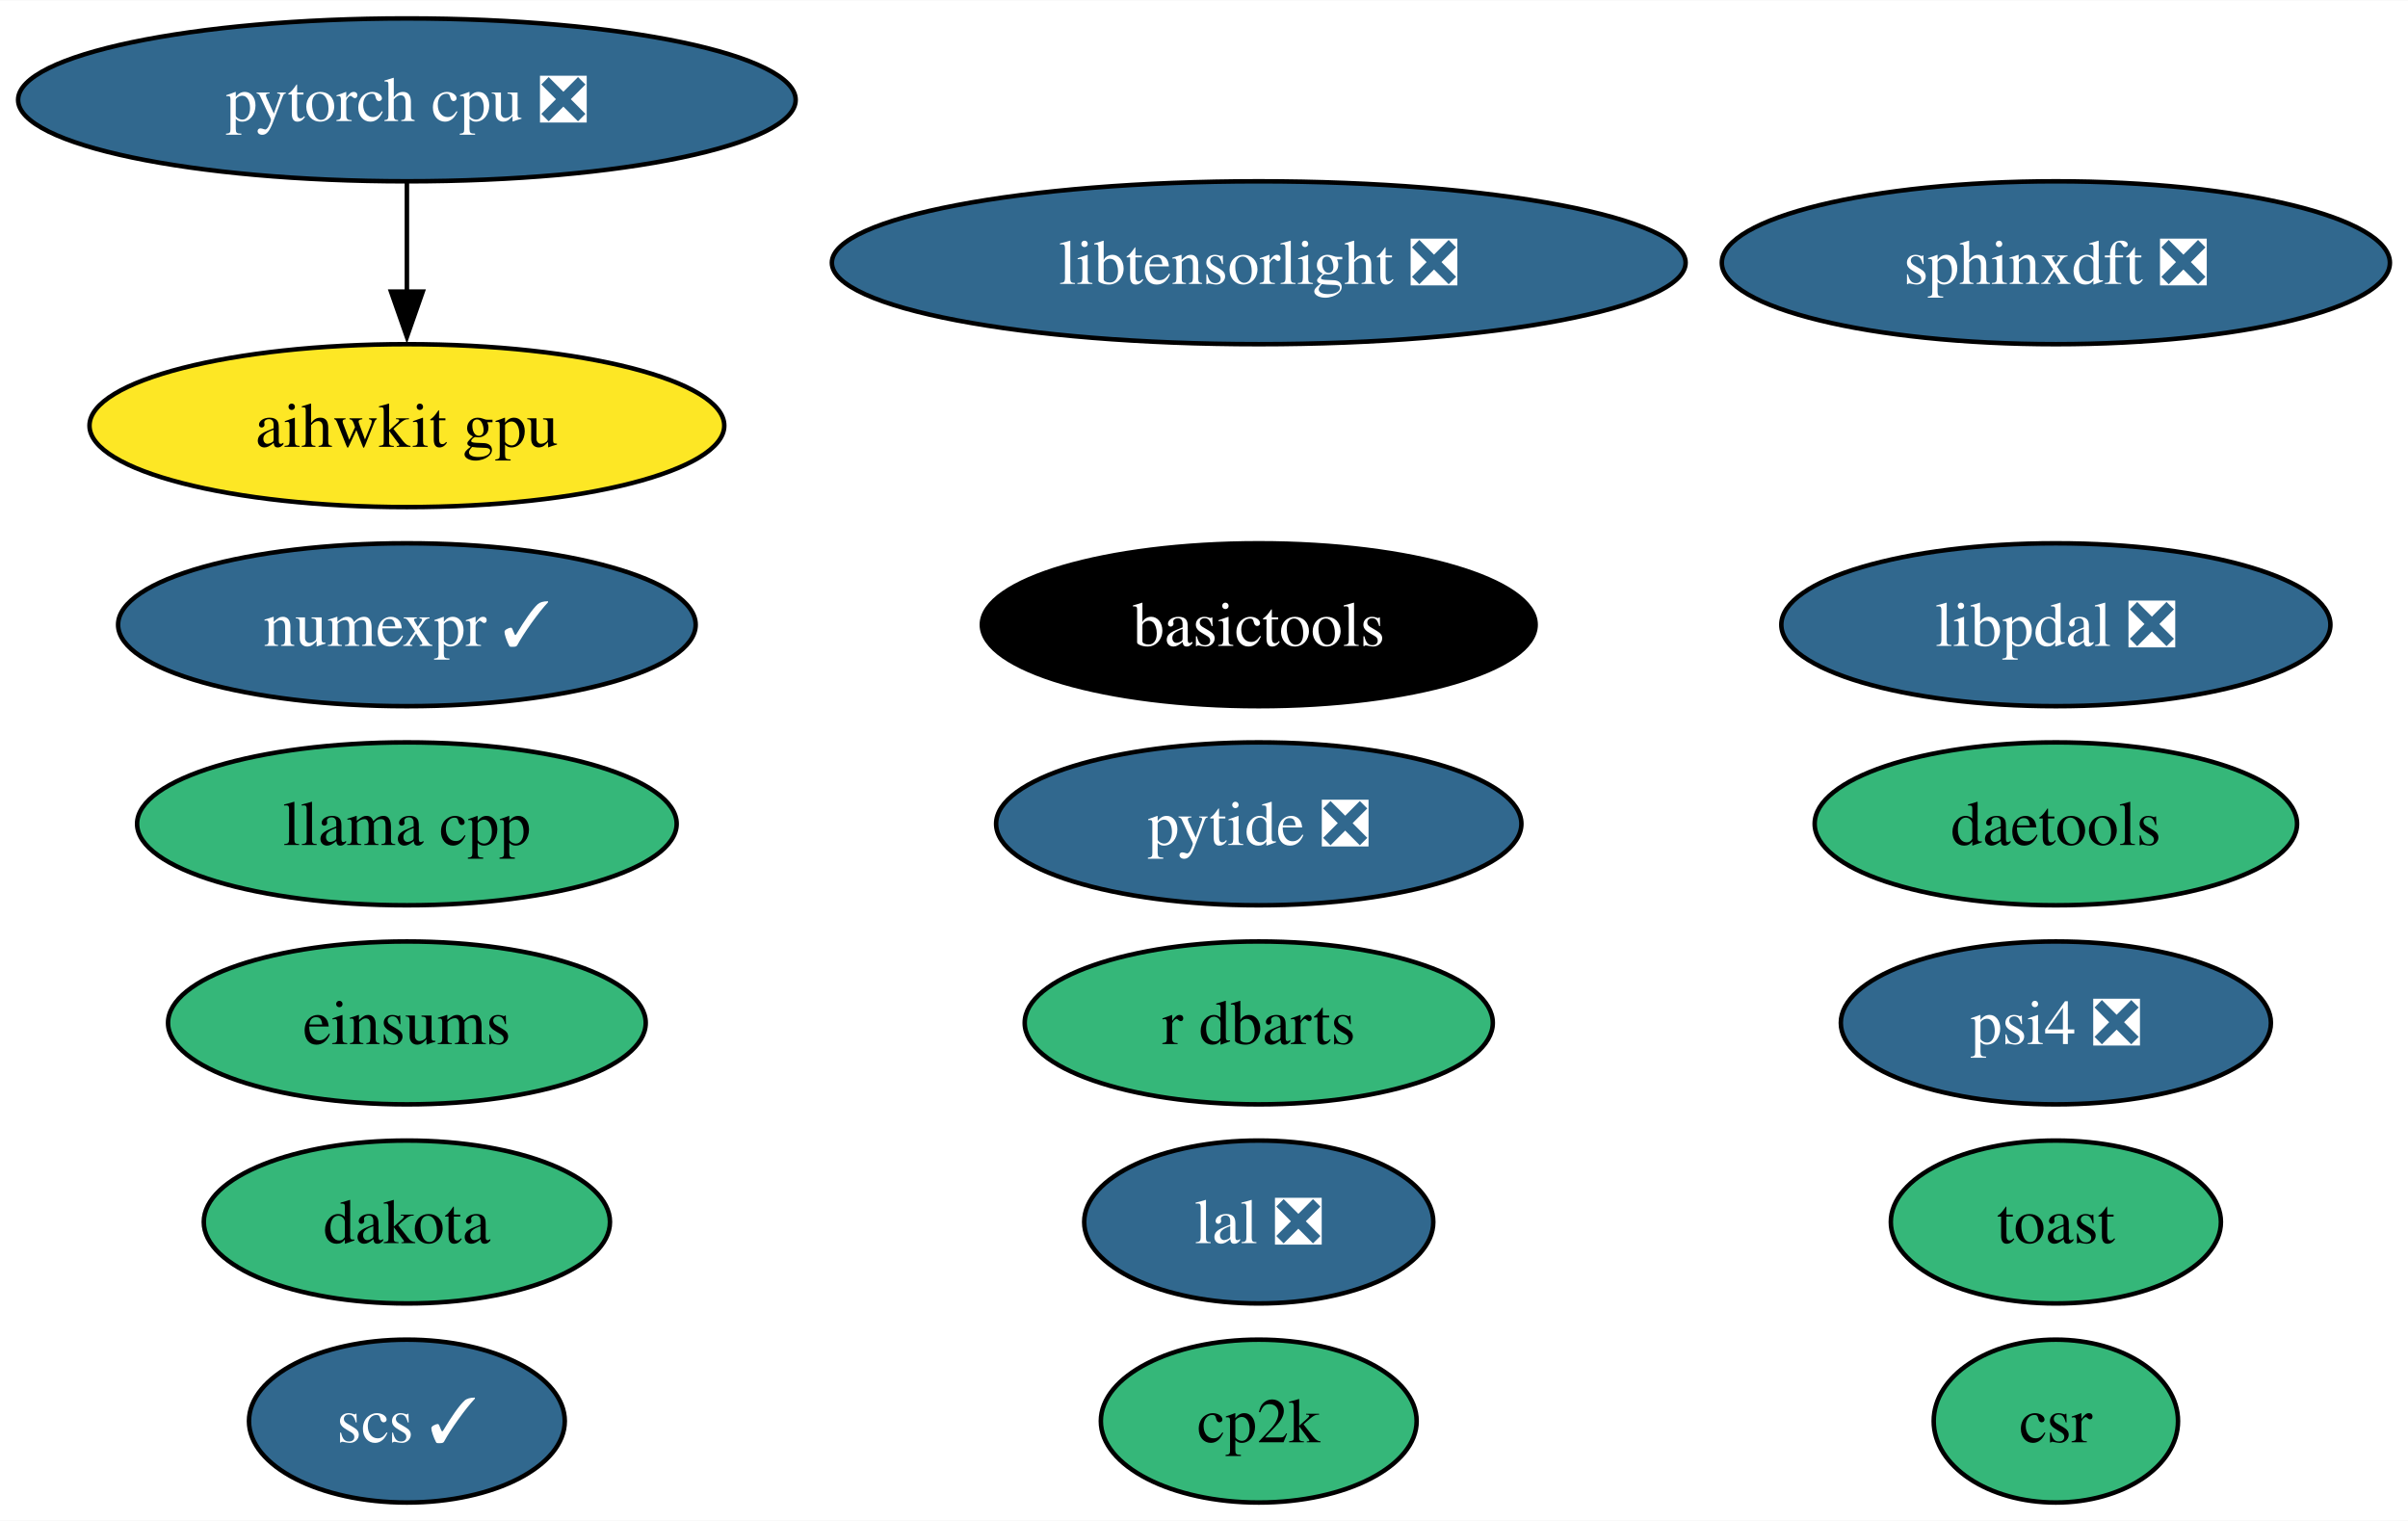
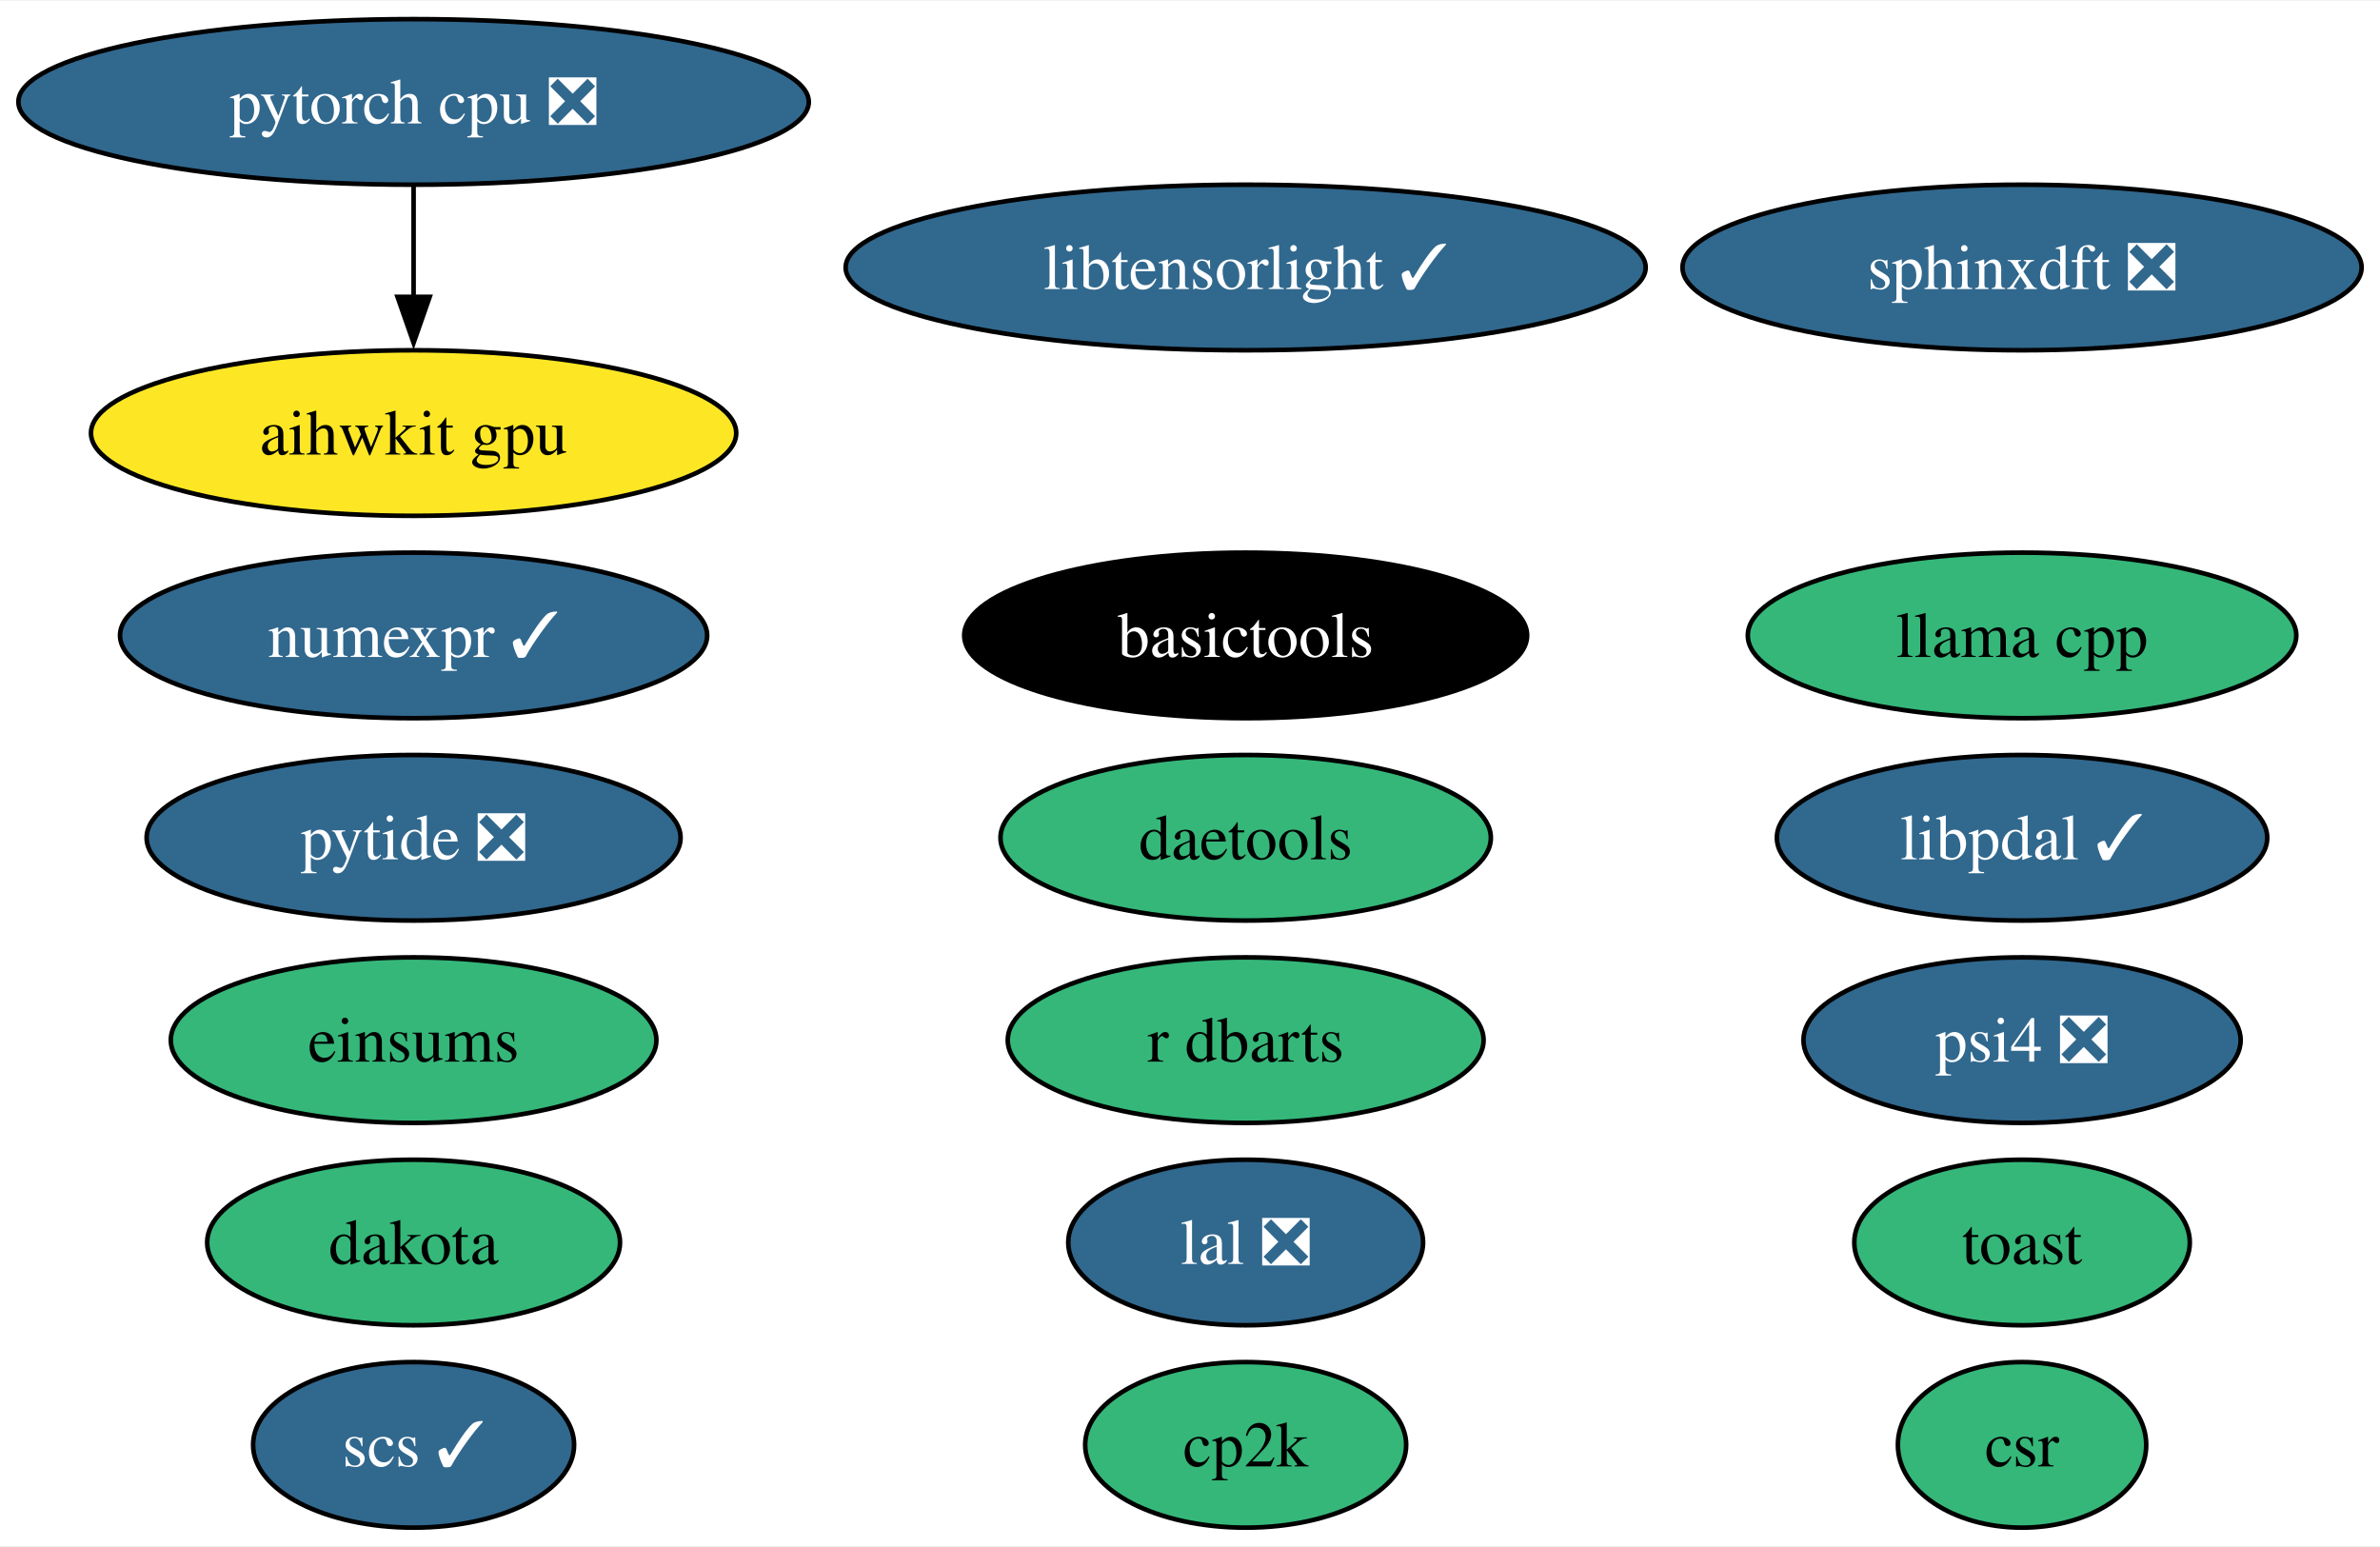
- <svg xmlns="http://www.w3.org/2000/svg" xmlns:xlink="http://www.w3.org/1999/xlink" width="532pt" height="336pt" viewBox="0.00 0.00 532.22 336.00">
+ <svg xmlns="http://www.w3.org/2000/svg" xmlns:xlink="http://www.w3.org/1999/xlink" width="517pt" height="336pt" viewBox="0.00 0.00 517.49 336.00">
  <g id="graph0" class="graph" transform="scale(1 1) rotate(0) translate(4 332)">
-     <polygon fill="white" stroke="none" points="-4,4 -4,-332 528.22,-332 528.22,4 -4,4" />
+     <polygon fill="white" stroke="none" points="-4,4 -4,-332 513.49,-332 513.49,4 -4,4" />
    <g id="node1" class="node">
      <g id="a_node1">
        <a xlink:href="https://github.com/conda-forge/numexpr-feedstock/pull/70" xlink:title="numexpr ✓">
          <ellipse fill="#31688e" stroke="black" cx="85.93" cy="-194" rx="63.83" ry="18" />
          <text text-anchor="middle" x="85.93" y="-189.32" font-family="Times,serif" font-size="14.00" fill="white">numexpr ✓</text>
        </a>
      </g>
    </g>
    <g id="node2" class="node">
      <g id="a_node2">
        <a xlink:href="https://github.com/conda-forge/scs-feedstock/pull/57" xlink:title="scs ✓">
          <ellipse fill="#31688e" stroke="black" cx="85.93" cy="-18" rx="34.9" ry="18" />
          <text text-anchor="middle" x="85.93" y="-13.32" font-family="Times,serif" font-size="14.00" fill="white">scs ✓</text>
        </a>
      </g>
    </g>
    <g id="node3" class="node">
      <g id="a_node3">
        <a xlink:href="https://github.com/conda-forge/lal-feedstock/pull/101" xlink:title="lal ❎">
-           <ellipse fill="#31688e" stroke="black" cx="274.21" cy="-62" rx="38.58" ry="18" />
-           <text text-anchor="middle" x="274.21" y="-57.33" font-family="Times,serif" font-size="14.00" fill="white">lal ❎</text>
+           <ellipse fill="#31688e" stroke="black" cx="266.85" cy="-62" rx="38.58" ry="18" />
+           <text text-anchor="middle" x="266.85" y="-57.33" font-family="Times,serif" font-size="14.00" fill="white">lal ❎</text>
        </a>
      </g>
    </g>
    <g id="node4" class="node">
      <g id="a_node4">
        <a xlink:href="https://github.com/conda-forge/pytorch-cpu-feedstock/pull/278" xlink:title="pytorch cpu ❎">
          <ellipse fill="#31688e" stroke="black" cx="85.93" cy="-310" rx="85.93" ry="18" />
          <text text-anchor="middle" x="85.93" y="-305.32" font-family="Times,serif" font-size="14.00" fill="white">pytorch cpu ❎</text>
        </a>
      </g>
    </g>
    <g id="node16" class="node">
      <g id="a_node16">
        <a xlink:href="https://github.com/conda-forge/aihwkit-gpu-feedstock" xlink:title="aihwkit gpu">
          <ellipse fill="#fde725" stroke="black" cx="85.93" cy="-238" rx="70.15" ry="18" />
          <text text-anchor="middle" x="85.93" y="-233.32" font-family="Times,serif" font-size="14.00">aihwkit gpu</text>
        </a>
      </g>
    </g>
    <g id="edge1" class="edge">
      <path fill="none" stroke="black" d="M85.93,-291.7C85.93,-284.41 85.93,-275.73 85.93,-267.54" />
      <polygon fill="black" stroke="black" points="89.43,-267.62 85.93,-257.62 82.43,-267.62 89.43,-267.62" />
    </g>
    <g id="node5" class="node">
      <g id="a_node5">
        <a xlink:href="https://github.com/conda-forge/dakota-feedstock" xlink:title="dakota">
          <ellipse fill="#35b779" stroke="black" cx="85.93" cy="-62" rx="44.89" ry="18" />
          <text text-anchor="middle" x="85.93" y="-57.33" font-family="Times,serif" font-size="14.00">dakota</text>
        </a>
      </g>
    </g>
    <g id="node6" class="node">
      <g id="a_node6">
        <a xlink:href="https://github.com/conda-forge/sphinxdft-feedstock/pull/46" xlink:title="sphinxdft ❎">
-           <ellipse fill="#31688e" stroke="black" cx="450.39" cy="-274" rx="73.83" ry="18" />
-           <text text-anchor="middle" x="450.39" y="-269.32" font-family="Times,serif" font-size="14.00" fill="white">sphinxdft ❎</text>
+           <ellipse fill="#31688e" stroke="black" cx="435.66" cy="-274" rx="73.83" ry="18" />
+           <text text-anchor="middle" x="435.66" y="-269.32" font-family="Times,serif" font-size="14.00" fill="white">sphinxdft ❎</text>
        </a>
      </g>
    </g>
    <g id="node7" class="node">
      <g id="a_node7">
        <a xlink:href="https://github.com/conda-forge/cp2k-feedstock" xlink:title="cp2k">
-           <ellipse fill="#35b779" stroke="black" cx="274.21" cy="-18" rx="34.9" ry="18" />
-           <text text-anchor="middle" x="274.21" y="-13.32" font-family="Times,serif" font-size="14.00">cp2k</text>
+           <ellipse fill="#35b779" stroke="black" cx="266.85" cy="-18" rx="34.9" ry="18" />
+           <text text-anchor="middle" x="266.85" y="-13.32" font-family="Times,serif" font-size="14.00">cp2k</text>
        </a>
      </g>
    </g>
    <g id="node8" class="node">
      <g id="a_node8">
        <a xlink:href="https://github.com/conda-forge/pytide-feedstock/pull/27" xlink:title="pytide ❎">
-           <ellipse fill="#31688e" stroke="black" cx="274.21" cy="-150" rx="58.05" ry="18" />
-           <text text-anchor="middle" x="274.21" y="-145.32" font-family="Times,serif" font-size="14.00" fill="white">pytide ❎</text>
+           <ellipse fill="#31688e" stroke="black" cx="85.93" cy="-150" rx="58.05" ry="18" />
+           <text text-anchor="middle" x="85.93" y="-145.32" font-family="Times,serif" font-size="14.00" fill="white">pytide ❎</text>
        </a>
      </g>
    </g>
    <g id="node9" class="node">
      <g id="a_node9">
        <a xlink:href="https://github.com/conda-forge/toast-feedstock" xlink:title="toast">
-           <ellipse fill="#35b779" stroke="black" cx="450.39" cy="-62" rx="36.48" ry="18" />
-           <text text-anchor="middle" x="450.39" y="-57.33" font-family="Times,serif" font-size="14.00">toast</text>
+           <ellipse fill="#35b779" stroke="black" cx="435.66" cy="-62" rx="36.48" ry="18" />
+           <text text-anchor="middle" x="435.66" y="-57.33" font-family="Times,serif" font-size="14.00">toast</text>
        </a>
      </g>
    </g>
    <g id="node10" class="node">
      <g id="a_node10">
        <a xlink:href="https://github.com/conda-forge/basictools-feedstock" xlink:title="basictools">
-           <ellipse fill="#000000" stroke="black" cx="274.21" cy="-194" rx="61.2" ry="18" />
-           <text text-anchor="middle" x="274.21" y="-189.32" font-family="Times,serif" font-size="14.00" fill="white">basictools</text>
+           <ellipse fill="#000000" stroke="black" cx="266.85" cy="-194" rx="61.2" ry="18" />
+           <text text-anchor="middle" x="266.85" y="-189.32" font-family="Times,serif" font-size="14.00" fill="white">basictools</text>
        </a>
      </g>
    </g>
    <g id="node11" class="node">
      <g id="a_node11">
        <a xlink:href="https://github.com/conda-forge/r-dbarts-feedstock" xlink:title="r dbarts">
-           <ellipse fill="#35b779" stroke="black" cx="274.21" cy="-106" rx="51.73" ry="18" />
-           <text text-anchor="middle" x="274.21" y="-101.33" font-family="Times,serif" font-size="14.00">r dbarts</text>
+           <ellipse fill="#35b779" stroke="black" cx="266.85" cy="-106" rx="51.73" ry="18" />
+           <text text-anchor="middle" x="266.85" y="-101.33" font-family="Times,serif" font-size="14.00">r dbarts</text>
        </a>
      </g>
    </g>
    <g id="node12" class="node">
      <g id="a_node12">
        <a xlink:href="https://github.com/conda-forge/csr-feedstock" xlink:title="csr">
-           <ellipse fill="#35b779" stroke="black" cx="450.39" cy="-18" rx="27" ry="18" />
-           <text text-anchor="middle" x="450.39" y="-13.32" font-family="Times,serif" font-size="14.00">csr</text>
+           <ellipse fill="#35b779" stroke="black" cx="435.66" cy="-18" rx="27" ry="18" />
+           <text text-anchor="middle" x="435.66" y="-13.32" font-family="Times,serif" font-size="14.00">csr</text>
        </a>
      </g>
    </g>
    <g id="node13" class="node">
      <g id="a_node13">
        <a xlink:href="https://github.com/conda-forge/daetools-feedstock" xlink:title="daetools">
-           <ellipse fill="#35b779" stroke="black" cx="450.39" cy="-150" rx="53.31" ry="18" />
-           <text text-anchor="middle" x="450.39" y="-145.32" font-family="Times,serif" font-size="14.00">daetools</text>
+           <ellipse fill="#35b779" stroke="black" cx="266.85" cy="-150" rx="53.31" ry="18" />
+           <text text-anchor="middle" x="266.85" y="-145.32" font-family="Times,serif" font-size="14.00">daetools</text>
        </a>
      </g>
    </g>
    <g id="node14" class="node">
      <g id="a_node14">
-         <a xlink:href="https://github.com/conda-forge/libtensorlight-feedstock/pull/9" xlink:title="libtensorlight ❎">
-           <ellipse fill="#31688e" stroke="black" cx="274.21" cy="-274" rx="94.35" ry="18" />
-           <text text-anchor="middle" x="274.21" y="-269.32" font-family="Times,serif" font-size="14.00" fill="white">libtensorlight ❎</text>
+         <a xlink:href="https://github.com/conda-forge/libtensorlight-feedstock/pull/9" xlink:title="libtensorlight ✓">
+           <ellipse fill="#31688e" stroke="black" cx="266.85" cy="-274" rx="86.98" ry="18" />
+           <text text-anchor="middle" x="266.85" y="-269.32" font-family="Times,serif" font-size="14.00" fill="white">libtensorlight ✓</text>
        </a>
      </g>
    </g>
    <g id="node15" class="node">
      <g id="a_node15">
        <a xlink:href="https://github.com/conda-forge/psi4-feedstock/pull/35" xlink:title="psi4 ❎">
-           <ellipse fill="#31688e" stroke="black" cx="450.39" cy="-106" rx="47.53" ry="18" />
-           <text text-anchor="middle" x="450.39" y="-101.33" font-family="Times,serif" font-size="14.00" fill="white">psi4 ❎</text>
+           <ellipse fill="#31688e" stroke="black" cx="435.66" cy="-106" rx="47.53" ry="18" />
+           <text text-anchor="middle" x="435.66" y="-101.33" font-family="Times,serif" font-size="14.00" fill="white">psi4 ❎</text>
        </a>
      </g>
    </g>
    <g id="node17" class="node">
      <g id="a_node17">
        <a xlink:href="https://github.com/conda-forge/einsums-feedstock" xlink:title="einsums">
          <ellipse fill="#35b779" stroke="black" cx="85.93" cy="-106" rx="52.79" ry="18" />
          <text text-anchor="middle" x="85.93" y="-101.33" font-family="Times,serif" font-size="14.00">einsums</text>
        </a>
      </g>
    </g>
    <g id="node18" class="node">
      <g id="a_node18">
        <a xlink:href="https://github.com/conda-forge/llama.cpp-feedstock" xlink:title="llama cpp">
-           <ellipse fill="#35b779" stroke="black" cx="85.93" cy="-150" rx="59.63" ry="18" />
-           <text text-anchor="middle" x="85.93" y="-145.32" font-family="Times,serif" font-size="14.00">llama cpp</text>
+           <ellipse fill="#35b779" stroke="black" cx="435.66" cy="-194" rx="59.63" ry="18" />
+           <text text-anchor="middle" x="435.66" y="-189.32" font-family="Times,serif" font-size="14.00">llama cpp</text>
        </a>
      </g>
    </g>
    <g id="node19" class="node">
      <g id="a_node19">
-         <a xlink:href="https://github.com/conda-forge/libpdal-feedstock/pull/15" xlink:title="libpdal ❎">
-           <ellipse fill="#31688e" stroke="black" cx="450.39" cy="-194" rx="60.68" ry="18" />
-           <text text-anchor="middle" x="450.39" y="-189.32" font-family="Times,serif" font-size="14.00" fill="white">libpdal ❎</text>
+         <a xlink:href="https://github.com/conda-forge/libpdal-feedstock/pull/15" xlink:title="libpdal ✓">
+           <ellipse fill="#31688e" stroke="black" cx="435.66" cy="-150" rx="53.31" ry="18" />
+           <text text-anchor="middle" x="435.66" y="-145.32" font-family="Times,serif" font-size="14.00" fill="white">libpdal ✓</text>
        </a>
      </g>
    </g>
  </g>
</svg>
